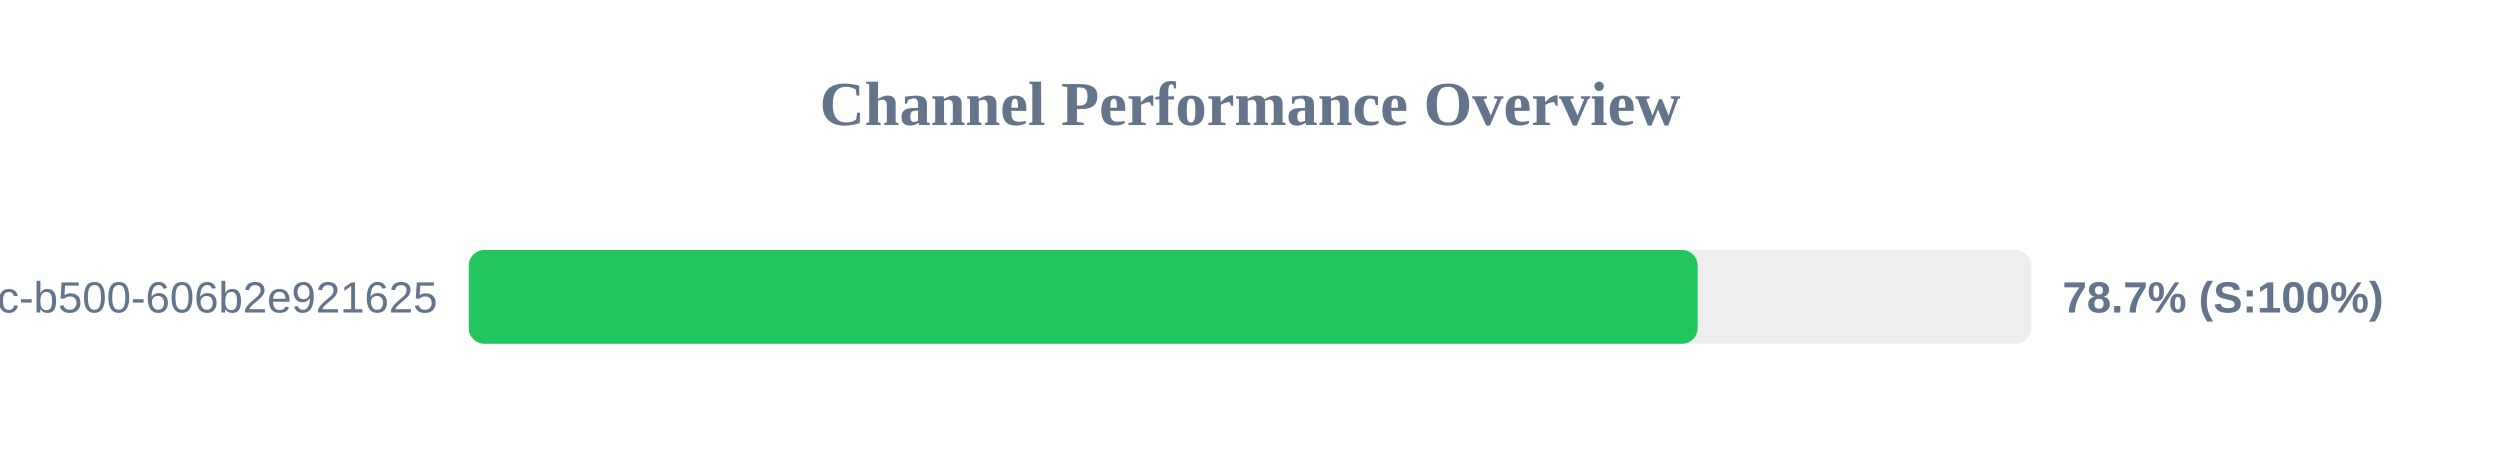
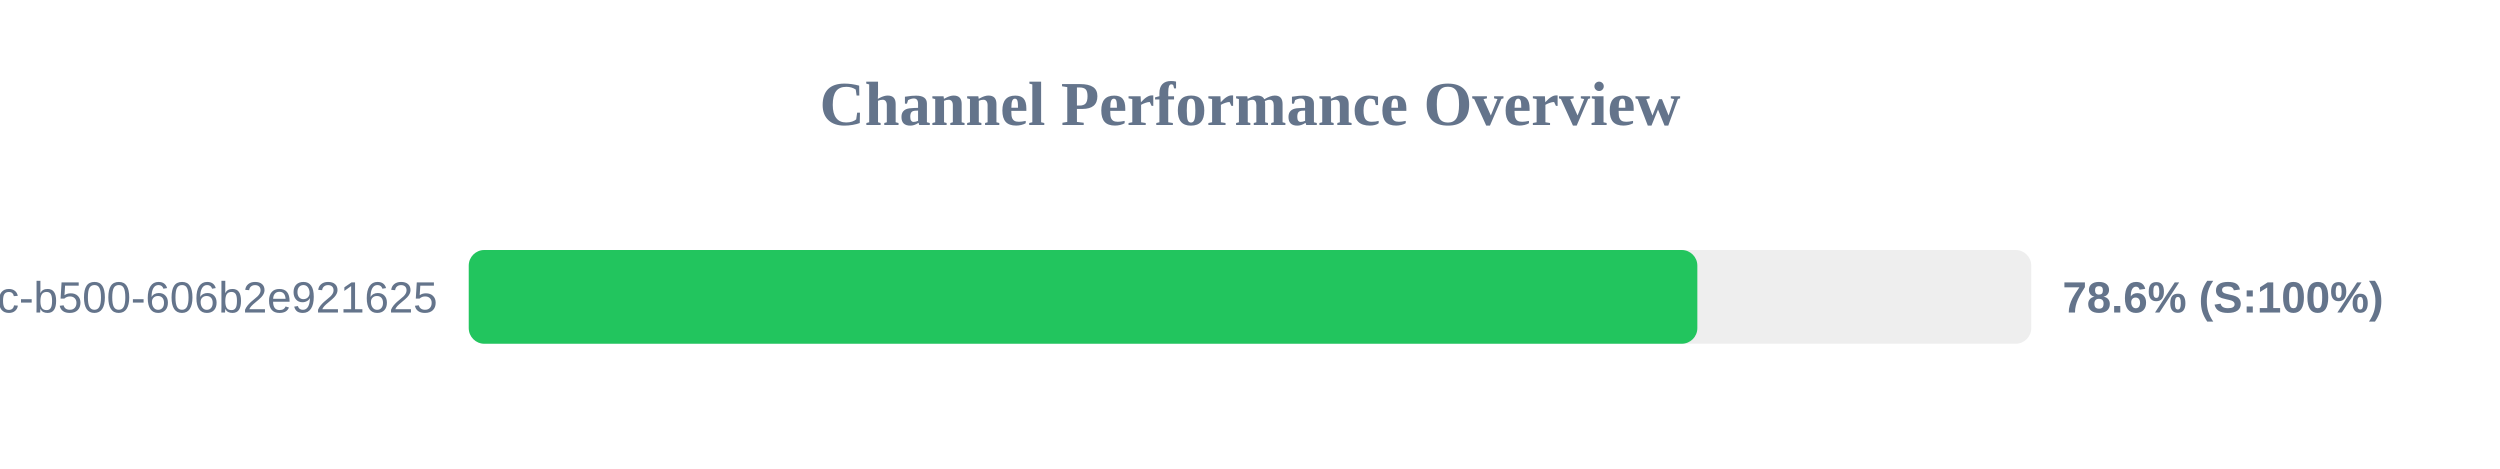
<svg xmlns="http://www.w3.org/2000/svg" width="800" height="150" version="1.1">
  <style>
        .row { font: 14px Arial; fill: #64748b; }
        .score { font: bold 14px Arial; fill: #64748b; }
    </style>
  <text x="400" y="40" text-anchor="middle" font-size="20px" font-weight="bold" fill="#64748b">Channel Performance Overview</text>
  <rect x="150" y="80" width="500" height="30" fill="#eee" rx="5" />
-   <rect x="150" y="80" width="393.25" height="30" fill="#22c55e" rx="5" />
+   <rect x="150" y="80" width="393.15" height="30" fill="#22c55e" rx="5" />
  <text x="140" y="100" text-anchor="end" class="row">?uuid=f901861b-6491-450c-b500-606b2e921625</text>
-   <text x="660" y="100" text-anchor="start" class="score">78.7% (S:100%)</text>
+   <text x="660" y="100" text-anchor="start" class="score">78.6% (S:100%)</text>
</svg>
